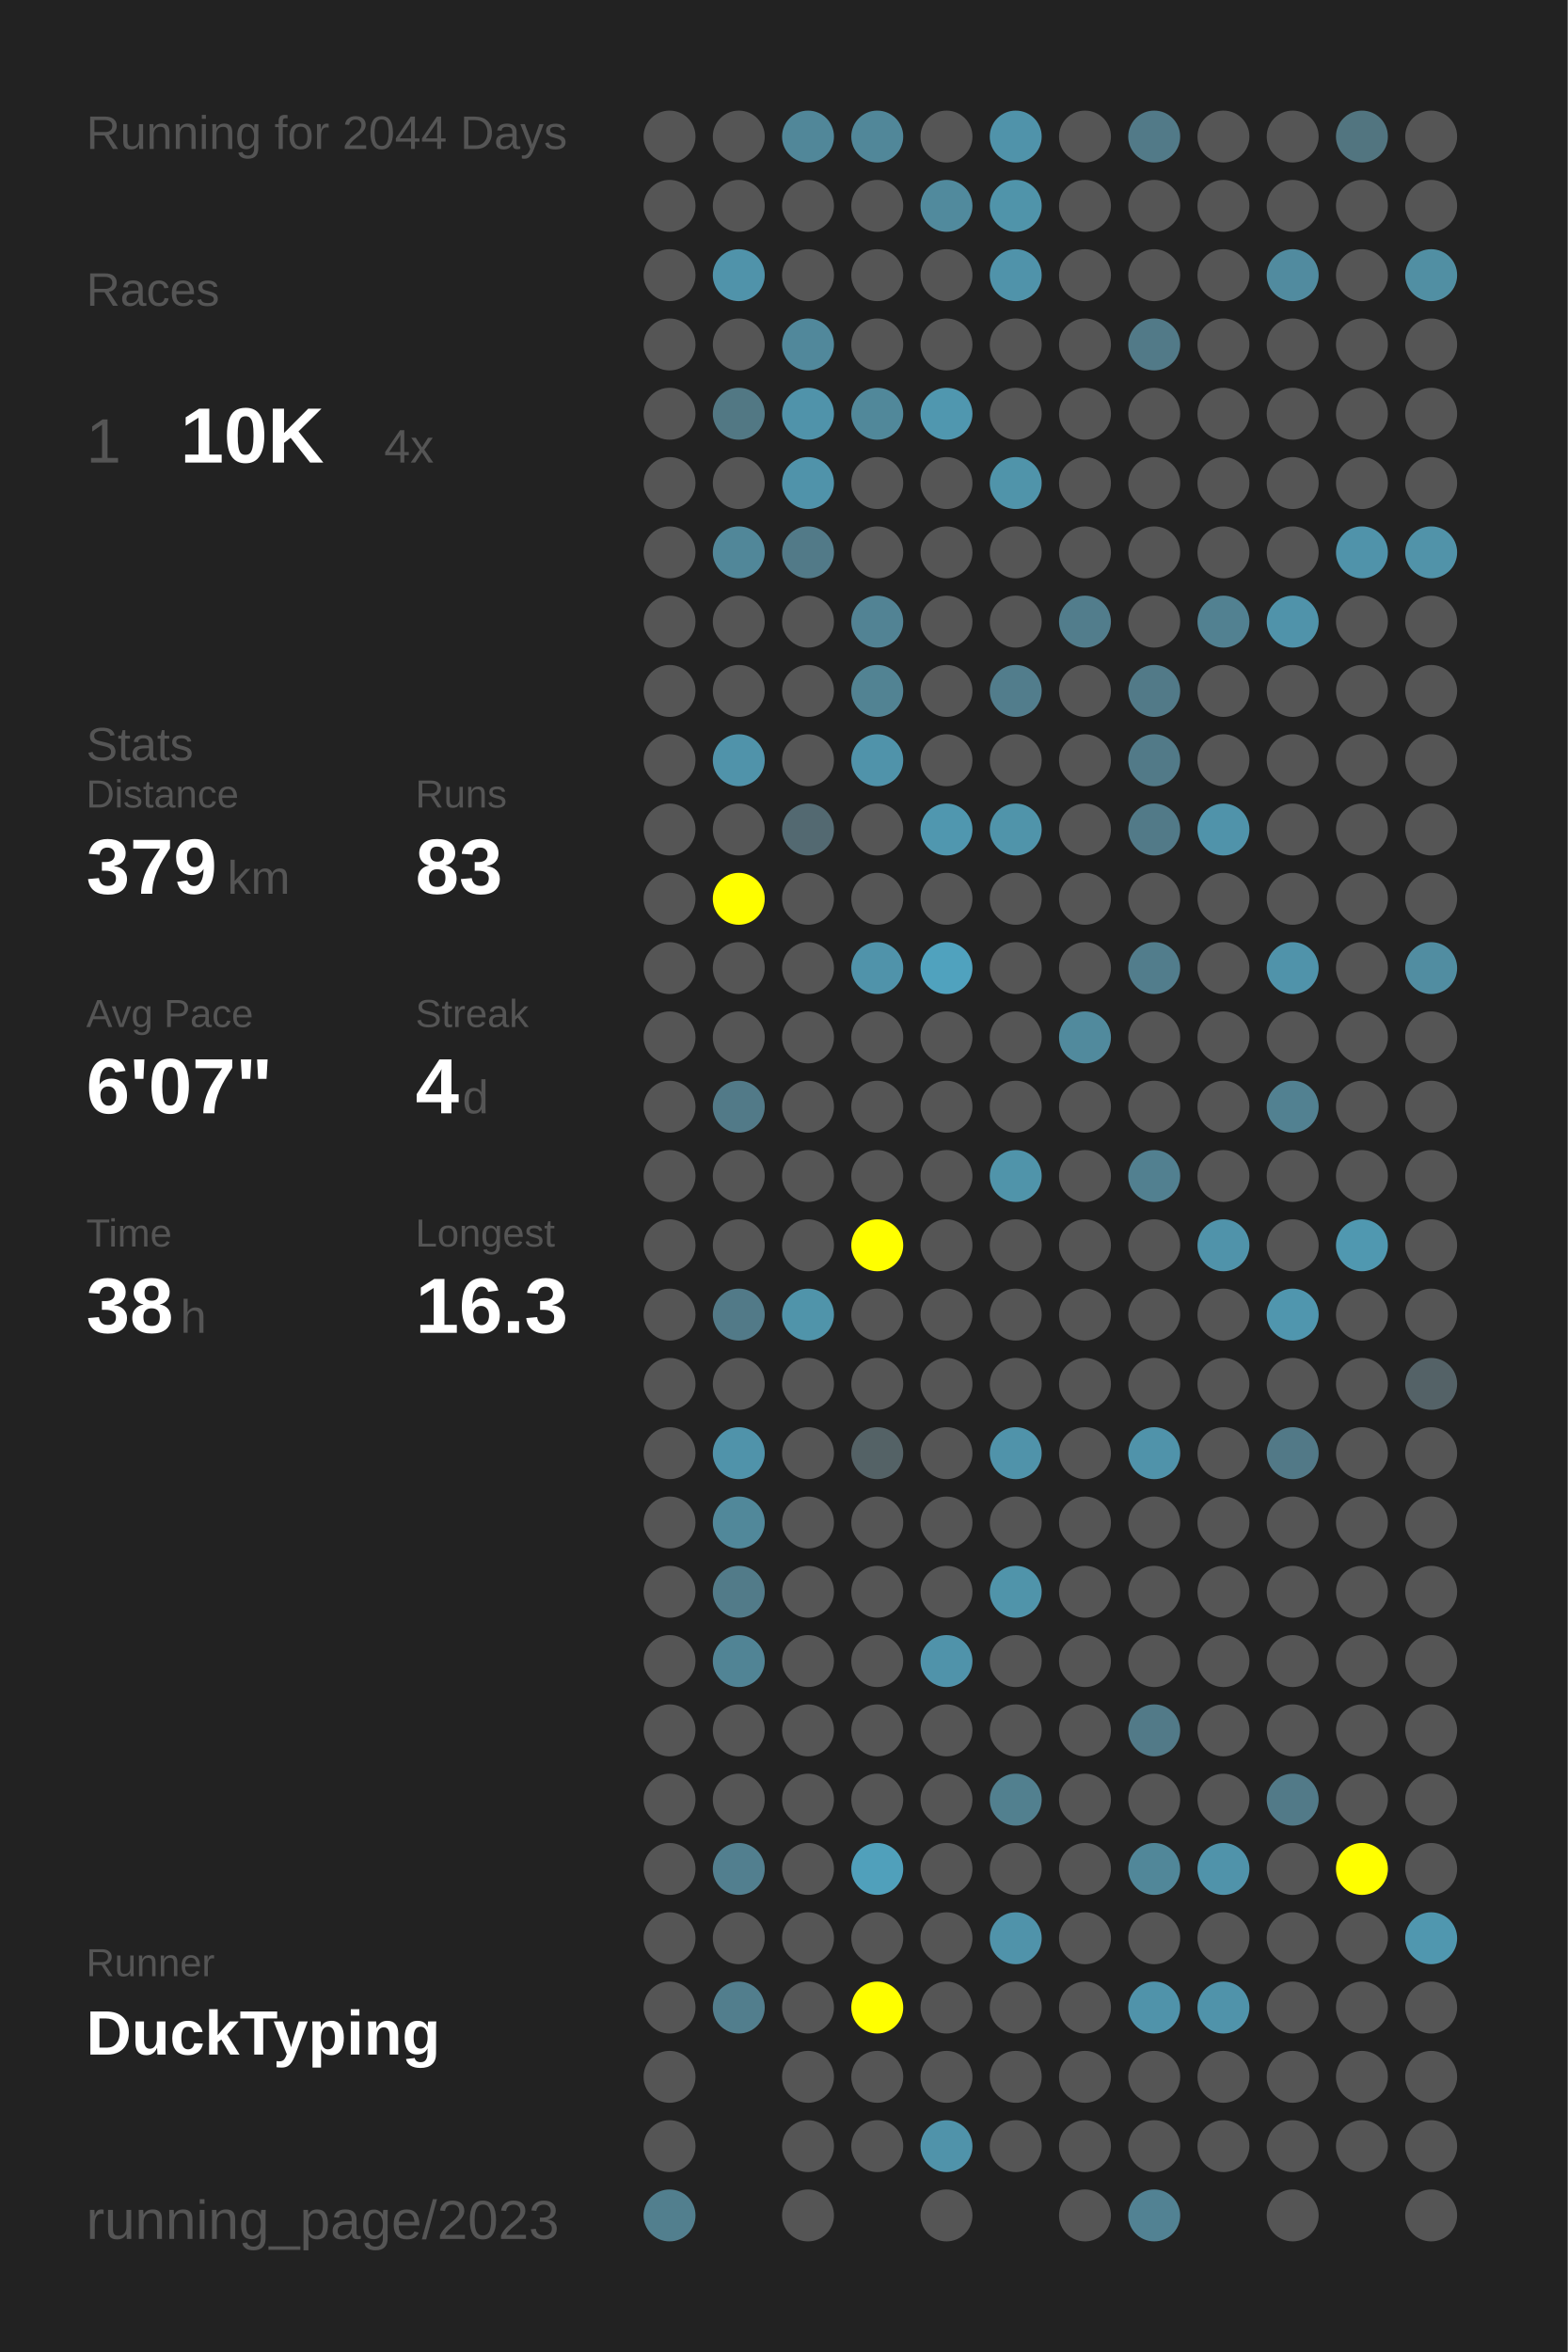
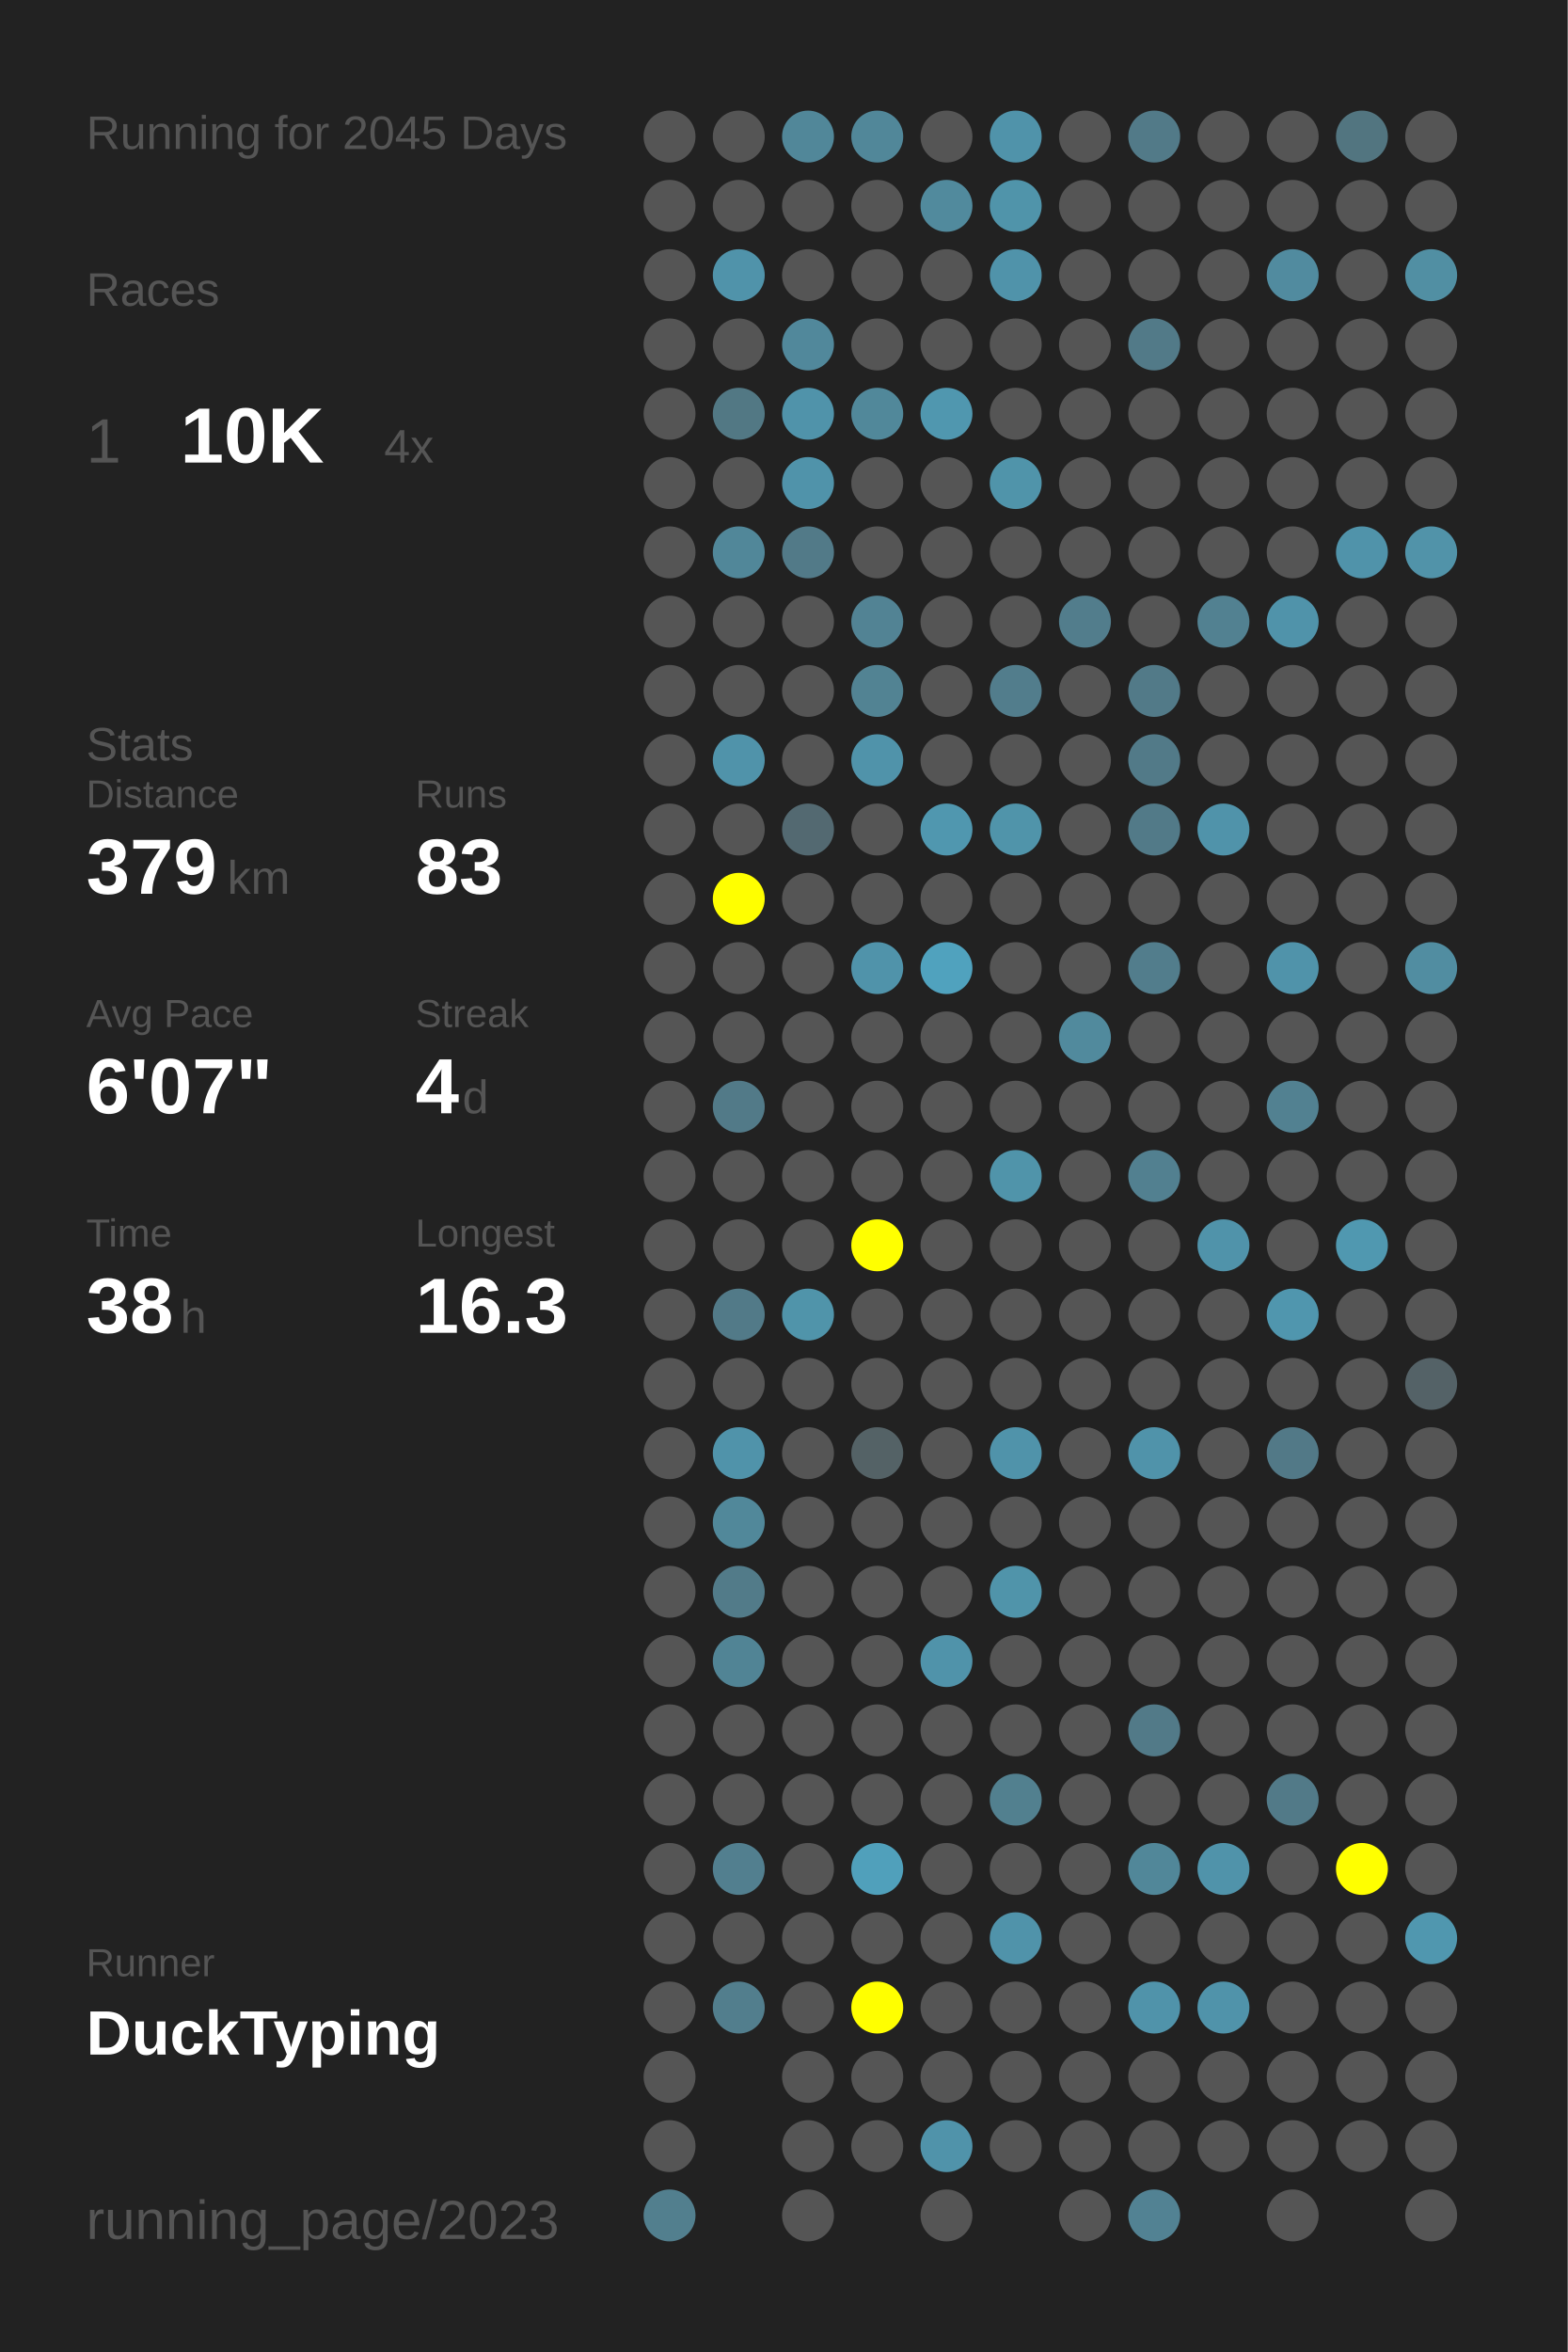
<svg xmlns="http://www.w3.org/2000/svg" baseProfile="full" height="300mm" version="1.1" viewBox="0,0,200,300" width="200mm">
  <defs />
  <rect fill="#222222" height="300" width="200" x="0" y="0" />
-   <text fill="#555555" style="font-size:6px; font-family:Arial;" x="11" y="19">Running for 2044 Days</text>
+   <text fill="#555555" style="font-size:6px; font-family:Arial;" x="11" y="19">Running for 2045 Days</text>
  <text fill="#555555" style="font-size:6px; font-family:Arial;" x="11" y="39">Races</text>
  <text fill="#555555" style="font-size:8px; font-family:Arial;" x="11" y="59">1</text>
  <text fill="#FFFFFF" style="font-size:10px; font-family:Arial; font-weight:bold;" x="23" y="59">10K</text>
  <text fill="#555555" style="font-size:6px; font-family:Arial;" x="49" y="59">4x</text>
  <text fill="#555555" style="font-size:6px; font-family:Arial;" x="11" y="97">Stats</text>
  <text fill="#555555" style="font-size:5px; font-family:Arial;" x="11" y="103">Distance</text>
  <text fill="#FFFFFF" style="font-size:10px; font-family:Arial; font-weight:bold;" x="11" y="114">379</text>
  <text fill="#555555" style="font-size:6px; font-family:Arial;" x="29" y="114">km</text>
  <text fill="#555555" style="font-size:5px; font-family:Arial;" x="53" y="103">Runs</text>
  <text fill="#FFFFFF" style="font-size:10px; font-family:Arial; font-weight:bold;" x="53" y="114">83</text>
  <text fill="#555555" style="font-size:5px; font-family:Arial;" x="11" y="131">Avg Pace</text>
  <text fill="#FFFFFF" style="font-size:10px; font-family:Arial; font-weight:bold;" x="11" y="142">6'07"</text>
  <text fill="#555555" style="font-size:5px; font-family:Arial;" x="53" y="131">Streak</text>
  <text fill="#FFFFFF" style="font-size:10px; font-family:Arial; font-weight:bold;" x="53" y="142">4</text>
  <text fill="#555555" style="font-size:6px; font-family:Arial;" x="59" y="142">d</text>
  <text fill="#555555" style="font-size:5px; font-family:Arial;" x="11" y="159">Time</text>
  <text fill="#FFFFFF" style="font-size:10px; font-family:Arial; font-weight:bold;" x="11" y="170">38</text>
  <text fill="#555555" style="font-size:6px; font-family:Arial;" x="23" y="170">h</text>
  <text fill="#555555" style="font-size:5px; font-family:Arial;" x="53" y="159">Longest</text>
  <text fill="#FFFFFF" style="font-size:10px; font-family:Arial; font-weight:bold;" x="53" y="170">16.3</text>
  <text fill="#555555" style="font-size:5px; font-family:Arial;" x="11" y="252.065">Runner</text>
  <text fill="#FFFFFF" style="font-size:8px; font-family:Arial; font-weight:bold;" x="11" y="262.065">DuckTyping</text>
  <text fill="#555555" style="font-size:7px; font-family:Arial;" x="11" y="285.581">running_page/2023</text>
  <circle cx="85.417" cy="17.419" fill="#555555" r="3.312" />
  <circle cx="85.417" cy="26.258" fill="#555555" r="3.312" />
  <circle cx="85.417" cy="35.097" fill="#555555" r="3.312" />
  <circle cx="85.417" cy="43.935" fill="#555555" r="3.312" />
  <circle cx="85.417" cy="52.774" fill="#555555" r="3.312" />
  <circle cx="85.417" cy="61.613" fill="#555555" r="3.312" />
  <circle cx="85.417" cy="70.452" fill="#555555" r="3.312" />
  <circle cx="85.417" cy="79.29" fill="#555555" r="3.312" />
  <circle cx="85.417" cy="88.129" fill="#555555" r="3.312" />
  <circle cx="85.417" cy="96.968" fill="#555555" r="3.312" />
  <circle cx="85.417" cy="105.806" fill="#555555" r="3.312" />
  <circle cx="85.417" cy="114.645" fill="#555555" r="3.312" />
  <circle cx="85.417" cy="123.484" fill="#555555" r="3.312" />
  <circle cx="85.417" cy="132.323" fill="#555555" r="3.312" />
  <circle cx="85.417" cy="141.161" fill="#555555" r="3.312" />
  <circle cx="85.417" cy="150" fill="#555555" r="3.312" />
  <circle cx="85.417" cy="158.839" fill="#555555" r="3.312" />
  <circle cx="85.417" cy="167.677" fill="#555555" r="3.312" />
  <circle cx="85.417" cy="176.516" fill="#555555" r="3.312" />
  <circle cx="85.417" cy="185.355" fill="#555555" r="3.312" />
  <circle cx="85.417" cy="194.194" fill="#555555" r="3.312" />
  <circle cx="85.417" cy="203.032" fill="#555555" r="3.312" />
  <circle cx="85.417" cy="211.871" fill="#555555" r="3.312" />
  <circle cx="85.417" cy="220.71" fill="#555555" r="3.312" />
  <circle cx="85.417" cy="229.548" fill="#555555" r="3.312" />
  <circle cx="85.417" cy="238.387" fill="#555555" r="3.312" />
  <circle cx="85.417" cy="247.226" fill="#555555" r="3.312" />
  <circle cx="85.417" cy="256.065" fill="#555555" r="3.312" />
  <circle cx="85.417" cy="264.903" fill="#555555" r="3.312" />
  <circle cx="85.417" cy="273.742" fill="#555555" r="3.312" />
  <circle cx="85.417" cy="282.581" fill="#527f8e" r="3.312" />
  <circle cx="94.25" cy="17.419" fill="#555555" r="3.312" />
  <circle cx="94.25" cy="26.258" fill="#555555" r="3.312" />
  <circle cx="94.25" cy="35.097" fill="#5093aa" r="3.312" />
  <circle cx="94.25" cy="43.935" fill="#555555" r="3.312" />
  <circle cx="94.25" cy="52.774" fill="#527884" r="3.312" />
  <circle cx="94.25" cy="61.613" fill="#555555" r="3.312" />
  <circle cx="94.25" cy="70.452" fill="#518799" r="3.312" />
  <circle cx="94.25" cy="79.29" fill="#555555" r="3.312" />
  <circle cx="94.25" cy="88.129" fill="#555555" r="3.312" />
  <circle cx="94.25" cy="96.968" fill="#5093aa" r="3.312" />
  <circle cx="94.25" cy="105.806" fill="#555555" r="3.312" />
  <circle cx="94.25" cy="114.645" fill="#FFFF00" r="3.312" />
  <circle cx="94.25" cy="123.484" fill="#555555" r="3.312" />
  <circle cx="94.25" cy="132.323" fill="#555555" r="3.312" />
  <circle cx="94.25" cy="141.161" fill="#527a88" r="3.312" />
  <circle cx="94.25" cy="150" fill="#555555" r="3.312" />
  <circle cx="94.25" cy="158.839" fill="#555555" r="3.312" />
  <circle cx="94.25" cy="167.677" fill="#527a88" r="3.312" />
  <circle cx="94.25" cy="176.516" fill="#555555" r="3.312" />
  <circle cx="94.25" cy="185.355" fill="#5093aa" r="3.312" />
  <circle cx="94.25" cy="194.194" fill="#51889a" r="3.312" />
  <circle cx="94.25" cy="203.032" fill="#527b89" r="3.312" />
  <circle cx="94.25" cy="211.871" fill="#518495" r="3.312" />
  <circle cx="94.25" cy="220.71" fill="#555555" r="3.312" />
  <circle cx="94.25" cy="229.548" fill="#555555" r="3.312" />
  <circle cx="94.25" cy="238.387" fill="#527f8f" r="3.312" />
  <circle cx="94.25" cy="247.226" fill="#555555" r="3.312" />
  <circle cx="94.25" cy="256.065" fill="#527e8d" r="3.312" />
  <circle cx="103.083" cy="17.419" fill="#518799" r="3.312" />
  <circle cx="103.083" cy="26.258" fill="#555555" r="3.312" />
  <circle cx="103.083" cy="35.097" fill="#555555" r="3.312" />
  <circle cx="103.083" cy="43.935" fill="#51889b" r="3.312" />
  <circle cx="103.083" cy="52.774" fill="#5093aa" r="3.312" />
  <circle cx="103.083" cy="61.613" fill="#5093aa" r="3.312" />
  <circle cx="103.083" cy="70.452" fill="#527a88" r="3.312" />
  <circle cx="103.083" cy="79.29" fill="#555555" r="3.312" />
  <circle cx="103.083" cy="88.129" fill="#555555" r="3.312" />
  <circle cx="103.083" cy="96.968" fill="#555555" r="3.312" />
  <circle cx="103.083" cy="105.806" fill="#536971" r="3.312" />
  <circle cx="103.083" cy="114.645" fill="#555555" r="3.312" />
  <circle cx="103.083" cy="123.484" fill="#555555" r="3.312" />
  <circle cx="103.083" cy="132.323" fill="#555555" r="3.312" />
  <circle cx="103.083" cy="141.161" fill="#555555" r="3.312" />
  <circle cx="103.083" cy="150" fill="#555555" r="3.312" />
  <circle cx="103.083" cy="158.839" fill="#555555" r="3.312" />
  <circle cx="103.083" cy="167.677" fill="#5094aa" r="3.312" />
  <circle cx="103.083" cy="176.516" fill="#555555" r="3.312" />
  <circle cx="103.083" cy="185.355" fill="#555555" r="3.312" />
  <circle cx="103.083" cy="194.194" fill="#555555" r="3.312" />
  <circle cx="103.083" cy="203.032" fill="#555555" r="3.312" />
  <circle cx="103.083" cy="211.871" fill="#555555" r="3.312" />
  <circle cx="103.083" cy="220.71" fill="#555555" r="3.312" />
  <circle cx="103.083" cy="229.548" fill="#555555" r="3.312" />
  <circle cx="103.083" cy="238.387" fill="#555555" r="3.312" />
  <circle cx="103.083" cy="247.226" fill="#555555" r="3.312" />
  <circle cx="103.083" cy="256.065" fill="#555555" r="3.312" />
  <circle cx="103.083" cy="264.903" fill="#555555" r="3.312" />
  <circle cx="103.083" cy="273.742" fill="#555555" r="3.312" />
  <circle cx="103.083" cy="282.581" fill="#555555" r="3.312" />
  <circle cx="111.917" cy="17.419" fill="#518799" r="3.312" />
  <circle cx="111.917" cy="26.258" fill="#555555" r="3.312" />
  <circle cx="111.917" cy="35.097" fill="#555555" r="3.312" />
  <circle cx="111.917" cy="43.935" fill="#555555" r="3.312" />
  <circle cx="111.917" cy="52.774" fill="#51889a" r="3.312" />
  <circle cx="111.917" cy="61.613" fill="#555555" r="3.312" />
  <circle cx="111.917" cy="70.452" fill="#555555" r="3.312" />
  <circle cx="111.917" cy="79.29" fill="#528394" r="3.312" />
  <circle cx="111.917" cy="88.129" fill="#528393" r="3.312" />
  <circle cx="111.917" cy="96.968" fill="#5093aa" r="3.312" />
  <circle cx="111.917" cy="105.806" fill="#555555" r="3.312" />
  <circle cx="111.917" cy="114.645" fill="#555555" r="3.312" />
  <circle cx="111.917" cy="123.484" fill="#5093aa" r="3.312" />
  <circle cx="111.917" cy="132.323" fill="#555555" r="3.312" />
  <circle cx="111.917" cy="141.161" fill="#555555" r="3.312" />
  <circle cx="111.917" cy="150" fill="#555555" r="3.312" />
  <circle cx="111.917" cy="158.839" fill="#FFFF00" r="3.312" />
  <circle cx="111.917" cy="167.677" fill="#555555" r="3.312" />
  <circle cx="111.917" cy="176.516" fill="#555555" r="3.312" />
  <circle cx="111.917" cy="185.355" fill="#546266" r="3.312" />
  <circle cx="111.917" cy="194.194" fill="#555555" r="3.312" />
  <circle cx="111.917" cy="203.032" fill="#555555" r="3.312" />
  <circle cx="111.917" cy="211.871" fill="#555555" r="3.312" />
  <circle cx="111.917" cy="220.71" fill="#555555" r="3.312" />
  <circle cx="111.917" cy="229.548" fill="#555555" r="3.312" />
  <circle cx="111.917" cy="238.387" fill="#50a0bb" r="3.312" />
  <circle cx="111.917" cy="247.226" fill="#555555" r="3.312" />
  <circle cx="111.917" cy="256.065" fill="#FFFF00" r="3.312" />
  <circle cx="111.917" cy="264.903" fill="#555555" r="3.312" />
  <circle cx="111.917" cy="273.742" fill="#555555" r="3.312" />
  <circle cx="120.75" cy="17.419" fill="#555555" r="3.312" />
  <circle cx="120.75" cy="26.258" fill="#518a9d" r="3.312" />
  <circle cx="120.75" cy="35.097" fill="#555555" r="3.312" />
  <circle cx="120.75" cy="43.935" fill="#555555" r="3.312" />
  <circle cx="120.75" cy="52.774" fill="#5097af" r="3.312" />
  <circle cx="120.75" cy="61.613" fill="#555555" r="3.312" />
  <circle cx="120.75" cy="70.452" fill="#555555" r="3.312" />
  <circle cx="120.75" cy="79.29" fill="#555555" r="3.312" />
  <circle cx="120.75" cy="88.129" fill="#555555" r="3.312" />
  <circle cx="120.75" cy="96.968" fill="#555555" r="3.312" />
  <circle cx="120.75" cy="105.806" fill="#5097af" r="3.312" />
  <circle cx="120.75" cy="114.645" fill="#555555" r="3.312" />
  <circle cx="120.75" cy="123.484" fill="#50a2be" r="3.312" />
  <circle cx="120.75" cy="132.323" fill="#555555" r="3.312" />
  <circle cx="120.75" cy="141.161" fill="#555555" r="3.312" />
  <circle cx="120.75" cy="150" fill="#555555" r="3.312" />
  <circle cx="120.75" cy="158.839" fill="#555555" r="3.312" />
  <circle cx="120.75" cy="167.677" fill="#555555" r="3.312" />
  <circle cx="120.75" cy="176.516" fill="#555555" r="3.312" />
  <circle cx="120.75" cy="185.355" fill="#555555" r="3.312" />
  <circle cx="120.75" cy="194.194" fill="#555555" r="3.312" />
  <circle cx="120.75" cy="203.032" fill="#555555" r="3.312" />
  <circle cx="120.75" cy="211.871" fill="#5093aa" r="3.312" />
  <circle cx="120.75" cy="220.71" fill="#555555" r="3.312" />
  <circle cx="120.75" cy="229.548" fill="#555555" r="3.312" />
  <circle cx="120.75" cy="238.387" fill="#555555" r="3.312" />
  <circle cx="120.75" cy="247.226" fill="#555555" r="3.312" />
  <circle cx="120.75" cy="256.065" fill="#555555" r="3.312" />
  <circle cx="120.75" cy="264.903" fill="#555555" r="3.312" />
  <circle cx="120.75" cy="273.742" fill="#5093aa" r="3.312" />
  <circle cx="120.75" cy="282.581" fill="#555555" r="3.312" />
  <circle cx="129.583" cy="17.419" fill="#5093aa" r="3.312" />
  <circle cx="129.583" cy="26.258" fill="#5094aa" r="3.312" />
  <circle cx="129.583" cy="35.097" fill="#5093aa" r="3.312" />
  <circle cx="129.583" cy="43.935" fill="#555555" r="3.312" />
  <circle cx="129.583" cy="52.774" fill="#555555" r="3.312" />
  <circle cx="129.583" cy="61.613" fill="#5094aa" r="3.312" />
  <circle cx="129.583" cy="70.452" fill="#555555" r="3.312" />
  <circle cx="129.583" cy="79.29" fill="#555555" r="3.312" />
  <circle cx="129.583" cy="88.129" fill="#527d8c" r="3.312" />
  <circle cx="129.583" cy="96.968" fill="#555555" r="3.312" />
  <circle cx="129.583" cy="105.806" fill="#5094aa" r="3.312" />
  <circle cx="129.583" cy="114.645" fill="#555555" r="3.312" />
  <circle cx="129.583" cy="123.484" fill="#555555" r="3.312" />
  <circle cx="129.583" cy="132.323" fill="#555555" r="3.312" />
  <circle cx="129.583" cy="141.161" fill="#555555" r="3.312" />
  <circle cx="129.583" cy="150" fill="#5094aa" r="3.312" />
  <circle cx="129.583" cy="158.839" fill="#555555" r="3.312" />
  <circle cx="129.583" cy="167.677" fill="#555555" r="3.312" />
  <circle cx="129.583" cy="176.516" fill="#555555" r="3.312" />
  <circle cx="129.583" cy="185.355" fill="#5093aa" r="3.312" />
  <circle cx="129.583" cy="194.194" fill="#555555" r="3.312" />
  <circle cx="129.583" cy="203.032" fill="#5094aa" r="3.312" />
  <circle cx="129.583" cy="211.871" fill="#555555" r="3.312" />
  <circle cx="129.583" cy="220.71" fill="#555555" r="3.312" />
  <circle cx="129.583" cy="229.548" fill="#52808f" r="3.312" />
  <circle cx="129.583" cy="238.387" fill="#555555" r="3.312" />
  <circle cx="129.583" cy="247.226" fill="#5093aa" r="3.312" />
  <circle cx="129.583" cy="256.065" fill="#555555" r="3.312" />
  <circle cx="129.583" cy="264.903" fill="#555555" r="3.312" />
  <circle cx="129.583" cy="273.742" fill="#555555" r="3.312" />
  <circle cx="138.417" cy="17.419" fill="#555555" r="3.312" />
  <circle cx="138.417" cy="26.258" fill="#555555" r="3.312" />
  <circle cx="138.417" cy="35.097" fill="#555555" r="3.312" />
  <circle cx="138.417" cy="43.935" fill="#555555" r="3.312" />
  <circle cx="138.417" cy="52.774" fill="#555555" r="3.312" />
  <circle cx="138.417" cy="61.613" fill="#555555" r="3.312" />
  <circle cx="138.417" cy="70.452" fill="#555555" r="3.312" />
  <circle cx="138.417" cy="79.29" fill="#527d8c" r="3.312" />
  <circle cx="138.417" cy="88.129" fill="#555555" r="3.312" />
  <circle cx="138.417" cy="96.968" fill="#555555" r="3.312" />
  <circle cx="138.417" cy="105.806" fill="#555555" r="3.312" />
  <circle cx="138.417" cy="114.645" fill="#555555" r="3.312" />
  <circle cx="138.417" cy="123.484" fill="#555555" r="3.312" />
  <circle cx="138.417" cy="132.323" fill="#518a9d" r="3.312" />
  <circle cx="138.417" cy="141.161" fill="#555555" r="3.312" />
  <circle cx="138.417" cy="150" fill="#555555" r="3.312" />
  <circle cx="138.417" cy="158.839" fill="#555555" r="3.312" />
  <circle cx="138.417" cy="167.677" fill="#555555" r="3.312" />
  <circle cx="138.417" cy="176.516" fill="#555555" r="3.312" />
  <circle cx="138.417" cy="185.355" fill="#555555" r="3.312" />
  <circle cx="138.417" cy="194.194" fill="#555555" r="3.312" />
  <circle cx="138.417" cy="203.032" fill="#555555" r="3.312" />
  <circle cx="138.417" cy="211.871" fill="#555555" r="3.312" />
  <circle cx="138.417" cy="220.71" fill="#555555" r="3.312" />
  <circle cx="138.417" cy="229.548" fill="#555555" r="3.312" />
  <circle cx="138.417" cy="238.387" fill="#555555" r="3.312" />
  <circle cx="138.417" cy="247.226" fill="#555555" r="3.312" />
  <circle cx="138.417" cy="256.065" fill="#555555" r="3.312" />
  <circle cx="138.417" cy="264.903" fill="#555555" r="3.312" />
  <circle cx="138.417" cy="273.742" fill="#555555" r="3.312" />
  <circle cx="138.417" cy="282.581" fill="#555555" r="3.312" />
  <circle cx="147.25" cy="17.419" fill="#527a88" r="3.312" />
  <circle cx="147.25" cy="26.258" fill="#555555" r="3.312" />
  <circle cx="147.25" cy="35.097" fill="#555555" r="3.312" />
  <circle cx="147.25" cy="43.935" fill="#527a88" r="3.312" />
  <circle cx="147.25" cy="52.774" fill="#555555" r="3.312" />
  <circle cx="147.25" cy="61.613" fill="#555555" r="3.312" />
  <circle cx="147.25" cy="70.452" fill="#555555" r="3.312" />
  <circle cx="147.25" cy="79.29" fill="#555555" r="3.312" />
  <circle cx="147.25" cy="88.129" fill="#527a88" r="3.312" />
  <circle cx="147.25" cy="96.968" fill="#527a88" r="3.312" />
  <circle cx="147.25" cy="105.806" fill="#527a88" r="3.312" />
  <circle cx="147.25" cy="114.645" fill="#555555" r="3.312" />
  <circle cx="147.25" cy="123.484" fill="#527d8c" r="3.312" />
  <circle cx="147.25" cy="132.323" fill="#555555" r="3.312" />
  <circle cx="147.25" cy="141.161" fill="#555555" r="3.312" />
  <circle cx="147.25" cy="150" fill="#528090" r="3.312" />
  <circle cx="147.25" cy="158.839" fill="#555555" r="3.312" />
  <circle cx="147.25" cy="167.677" fill="#555555" r="3.312" />
  <circle cx="147.25" cy="176.516" fill="#555555" r="3.312" />
  <circle cx="147.25" cy="185.355" fill="#5093aa" r="3.312" />
  <circle cx="147.25" cy="194.194" fill="#555555" r="3.312" />
  <circle cx="147.25" cy="203.032" fill="#555555" r="3.312" />
  <circle cx="147.25" cy="211.871" fill="#555555" r="3.312" />
  <circle cx="147.25" cy="220.71" fill="#527a88" r="3.312" />
  <circle cx="147.25" cy="229.548" fill="#555555" r="3.312" />
  <circle cx="147.25" cy="238.387" fill="#518799" r="3.312" />
  <circle cx="147.25" cy="247.226" fill="#555555" r="3.312" />
  <circle cx="147.25" cy="256.065" fill="#5093aa" r="3.312" />
  <circle cx="147.25" cy="264.903" fill="#555555" r="3.312" />
  <circle cx="147.25" cy="273.742" fill="#555555" r="3.312" />
  <circle cx="147.25" cy="282.581" fill="#528293" r="3.312" />
  <circle cx="156.083" cy="17.419" fill="#555555" r="3.312" />
  <circle cx="156.083" cy="26.258" fill="#555555" r="3.312" />
  <circle cx="156.083" cy="35.097" fill="#555555" r="3.312" />
  <circle cx="156.083" cy="43.935" fill="#555555" r="3.312" />
  <circle cx="156.083" cy="52.774" fill="#555555" r="3.312" />
  <circle cx="156.083" cy="61.613" fill="#555555" r="3.312" />
  <circle cx="156.083" cy="70.452" fill="#555555" r="3.312" />
  <circle cx="156.083" cy="79.29" fill="#528191" r="3.312" />
  <circle cx="156.083" cy="88.129" fill="#555555" r="3.312" />
  <circle cx="156.083" cy="96.968" fill="#555555" r="3.312" />
  <circle cx="156.083" cy="105.806" fill="#5093aa" r="3.312" />
  <circle cx="156.083" cy="114.645" fill="#555555" r="3.312" />
  <circle cx="156.083" cy="123.484" fill="#555555" r="3.312" />
  <circle cx="156.083" cy="132.323" fill="#555555" r="3.312" />
  <circle cx="156.083" cy="141.161" fill="#555555" r="3.312" />
  <circle cx="156.083" cy="150" fill="#555555" r="3.312" />
  <circle cx="156.083" cy="158.839" fill="#5093aa" r="3.312" />
  <circle cx="156.083" cy="167.677" fill="#555555" r="3.312" />
  <circle cx="156.083" cy="176.516" fill="#555555" r="3.312" />
  <circle cx="156.083" cy="185.355" fill="#555555" r="3.312" />
  <circle cx="156.083" cy="194.194" fill="#555555" r="3.312" />
  <circle cx="156.083" cy="203.032" fill="#555555" r="3.312" />
  <circle cx="156.083" cy="211.871" fill="#555555" r="3.312" />
  <circle cx="156.083" cy="220.71" fill="#555555" r="3.312" />
  <circle cx="156.083" cy="229.548" fill="#555555" r="3.312" />
  <circle cx="156.083" cy="238.387" fill="#5093aa" r="3.312" />
  <circle cx="156.083" cy="247.226" fill="#555555" r="3.312" />
  <circle cx="156.083" cy="256.065" fill="#5093aa" r="3.312" />
  <circle cx="156.083" cy="264.903" fill="#555555" r="3.312" />
  <circle cx="156.083" cy="273.742" fill="#555555" r="3.312" />
  <circle cx="164.917" cy="17.419" fill="#555555" r="3.312" />
  <circle cx="164.917" cy="26.258" fill="#555555" r="3.312" />
  <circle cx="164.917" cy="35.097" fill="#518b9f" r="3.312" />
  <circle cx="164.917" cy="43.935" fill="#555555" r="3.312" />
  <circle cx="164.917" cy="52.774" fill="#555555" r="3.312" />
  <circle cx="164.917" cy="61.613" fill="#555555" r="3.312" />
  <circle cx="164.917" cy="70.452" fill="#555555" r="3.312" />
  <circle cx="164.917" cy="79.29" fill="#5093aa" r="3.312" />
  <circle cx="164.917" cy="88.129" fill="#555555" r="3.312" />
  <circle cx="164.917" cy="96.968" fill="#555555" r="3.312" />
  <circle cx="164.917" cy="105.806" fill="#555555" r="3.312" />
  <circle cx="164.917" cy="114.645" fill="#555555" r="3.312" />
  <circle cx="164.917" cy="123.484" fill="#5093aa" r="3.312" />
  <circle cx="164.917" cy="132.323" fill="#555555" r="3.312" />
  <circle cx="164.917" cy="141.161" fill="#528191" r="3.312" />
  <circle cx="164.917" cy="150" fill="#555555" r="3.312" />
  <circle cx="164.917" cy="158.839" fill="#555555" r="3.312" />
  <circle cx="164.917" cy="167.677" fill="#5096ae" r="3.312" />
  <circle cx="164.917" cy="176.516" fill="#555555" r="3.312" />
  <circle cx="164.917" cy="185.355" fill="#527987" r="3.312" />
  <circle cx="164.917" cy="194.194" fill="#555555" r="3.312" />
  <circle cx="164.917" cy="203.032" fill="#555555" r="3.312" />
  <circle cx="164.917" cy="211.871" fill="#555555" r="3.312" />
  <circle cx="164.917" cy="220.71" fill="#555555" r="3.312" />
  <circle cx="164.917" cy="229.548" fill="#527a88" r="3.312" />
  <circle cx="164.917" cy="238.387" fill="#555555" r="3.312" />
  <circle cx="164.917" cy="247.226" fill="#555555" r="3.312" />
  <circle cx="164.917" cy="256.065" fill="#555555" r="3.312" />
  <circle cx="164.917" cy="264.903" fill="#555555" r="3.312" />
  <circle cx="164.917" cy="273.742" fill="#555555" r="3.312" />
  <circle cx="164.917" cy="282.581" fill="#555555" r="3.312" />
  <circle cx="173.75" cy="17.419" fill="#527580" r="3.312" />
  <circle cx="173.75" cy="26.258" fill="#555555" r="3.312" />
  <circle cx="173.75" cy="35.097" fill="#555555" r="3.312" />
  <circle cx="173.75" cy="43.935" fill="#555555" r="3.312" />
  <circle cx="173.75" cy="52.774" fill="#555555" r="3.312" />
  <circle cx="173.75" cy="61.613" fill="#555555" r="3.312" />
  <circle cx="173.75" cy="70.452" fill="#5093aa" r="3.312" />
  <circle cx="173.75" cy="79.29" fill="#555555" r="3.312" />
  <circle cx="173.75" cy="88.129" fill="#555555" r="3.312" />
  <circle cx="173.75" cy="96.968" fill="#555555" r="3.312" />
  <circle cx="173.75" cy="105.806" fill="#555555" r="3.312" />
  <circle cx="173.75" cy="114.645" fill="#555555" r="3.312" />
  <circle cx="173.75" cy="123.484" fill="#555555" r="3.312" />
  <circle cx="173.75" cy="132.323" fill="#555555" r="3.312" />
  <circle cx="173.75" cy="141.161" fill="#555555" r="3.312" />
  <circle cx="173.75" cy="150" fill="#555555" r="3.312" />
  <circle cx="173.75" cy="158.839" fill="#5098b0" r="3.312" />
  <circle cx="173.75" cy="167.677" fill="#555555" r="3.312" />
  <circle cx="173.75" cy="176.516" fill="#555555" r="3.312" />
  <circle cx="173.75" cy="185.355" fill="#555555" r="3.312" />
  <circle cx="173.75" cy="194.194" fill="#555555" r="3.312" />
  <circle cx="173.75" cy="203.032" fill="#555555" r="3.312" />
  <circle cx="173.75" cy="211.871" fill="#555555" r="3.312" />
  <circle cx="173.75" cy="220.71" fill="#555555" r="3.312" />
  <circle cx="173.75" cy="229.548" fill="#555555" r="3.312" />
  <circle cx="173.75" cy="238.387" fill="#FFFF00" r="3.312" />
  <circle cx="173.75" cy="247.226" fill="#555555" r="3.312" />
  <circle cx="173.75" cy="256.065" fill="#555555" r="3.312" />
  <circle cx="173.75" cy="264.903" fill="#555555" r="3.312" />
  <circle cx="173.75" cy="273.742" fill="#555555" r="3.312" />
  <circle cx="182.583" cy="17.419" fill="#555555" r="3.312" />
  <circle cx="182.583" cy="26.258" fill="#555555" r="3.312" />
  <circle cx="182.583" cy="35.097" fill="#518fa3" r="3.312" />
  <circle cx="182.583" cy="43.935" fill="#555555" r="3.312" />
  <circle cx="182.583" cy="52.774" fill="#555555" r="3.312" />
  <circle cx="182.583" cy="61.613" fill="#555555" r="3.312" />
  <circle cx="182.583" cy="70.452" fill="#5193a9" r="3.312" />
  <circle cx="182.583" cy="79.29" fill="#555555" r="3.312" />
  <circle cx="182.583" cy="88.129" fill="#555555" r="3.312" />
  <circle cx="182.583" cy="96.968" fill="#555555" r="3.312" />
  <circle cx="182.583" cy="105.806" fill="#555555" r="3.312" />
  <circle cx="182.583" cy="114.645" fill="#555555" r="3.312" />
  <circle cx="182.583" cy="123.484" fill="#518da1" r="3.312" />
  <circle cx="182.583" cy="132.323" fill="#555555" r="3.312" />
  <circle cx="182.583" cy="141.161" fill="#555555" r="3.312" />
  <circle cx="182.583" cy="150" fill="#555555" r="3.312" />
  <circle cx="182.583" cy="158.839" fill="#555555" r="3.312" />
  <circle cx="182.583" cy="167.677" fill="#555555" r="3.312" />
  <circle cx="182.583" cy="176.516" fill="#546267" r="3.312" />
  <circle cx="182.583" cy="185.355" fill="#555555" r="3.312" />
  <circle cx="182.583" cy="194.194" fill="#555555" r="3.312" />
  <circle cx="182.583" cy="203.032" fill="#555555" r="3.312" />
  <circle cx="182.583" cy="211.871" fill="#555555" r="3.312" />
  <circle cx="182.583" cy="220.71" fill="#555555" r="3.312" />
  <circle cx="182.583" cy="229.548" fill="#555555" r="3.312" />
  <circle cx="182.583" cy="238.387" fill="#555555" r="3.312" />
  <circle cx="182.583" cy="247.226" fill="#5097af" r="3.312" />
  <circle cx="182.583" cy="256.065" fill="#555555" r="3.312" />
  <circle cx="182.583" cy="264.903" fill="#555555" r="3.312" />
  <circle cx="182.583" cy="273.742" fill="#555555" r="3.312" />
  <circle cx="182.583" cy="282.581" fill="#555555" r="3.312" />
</svg>
